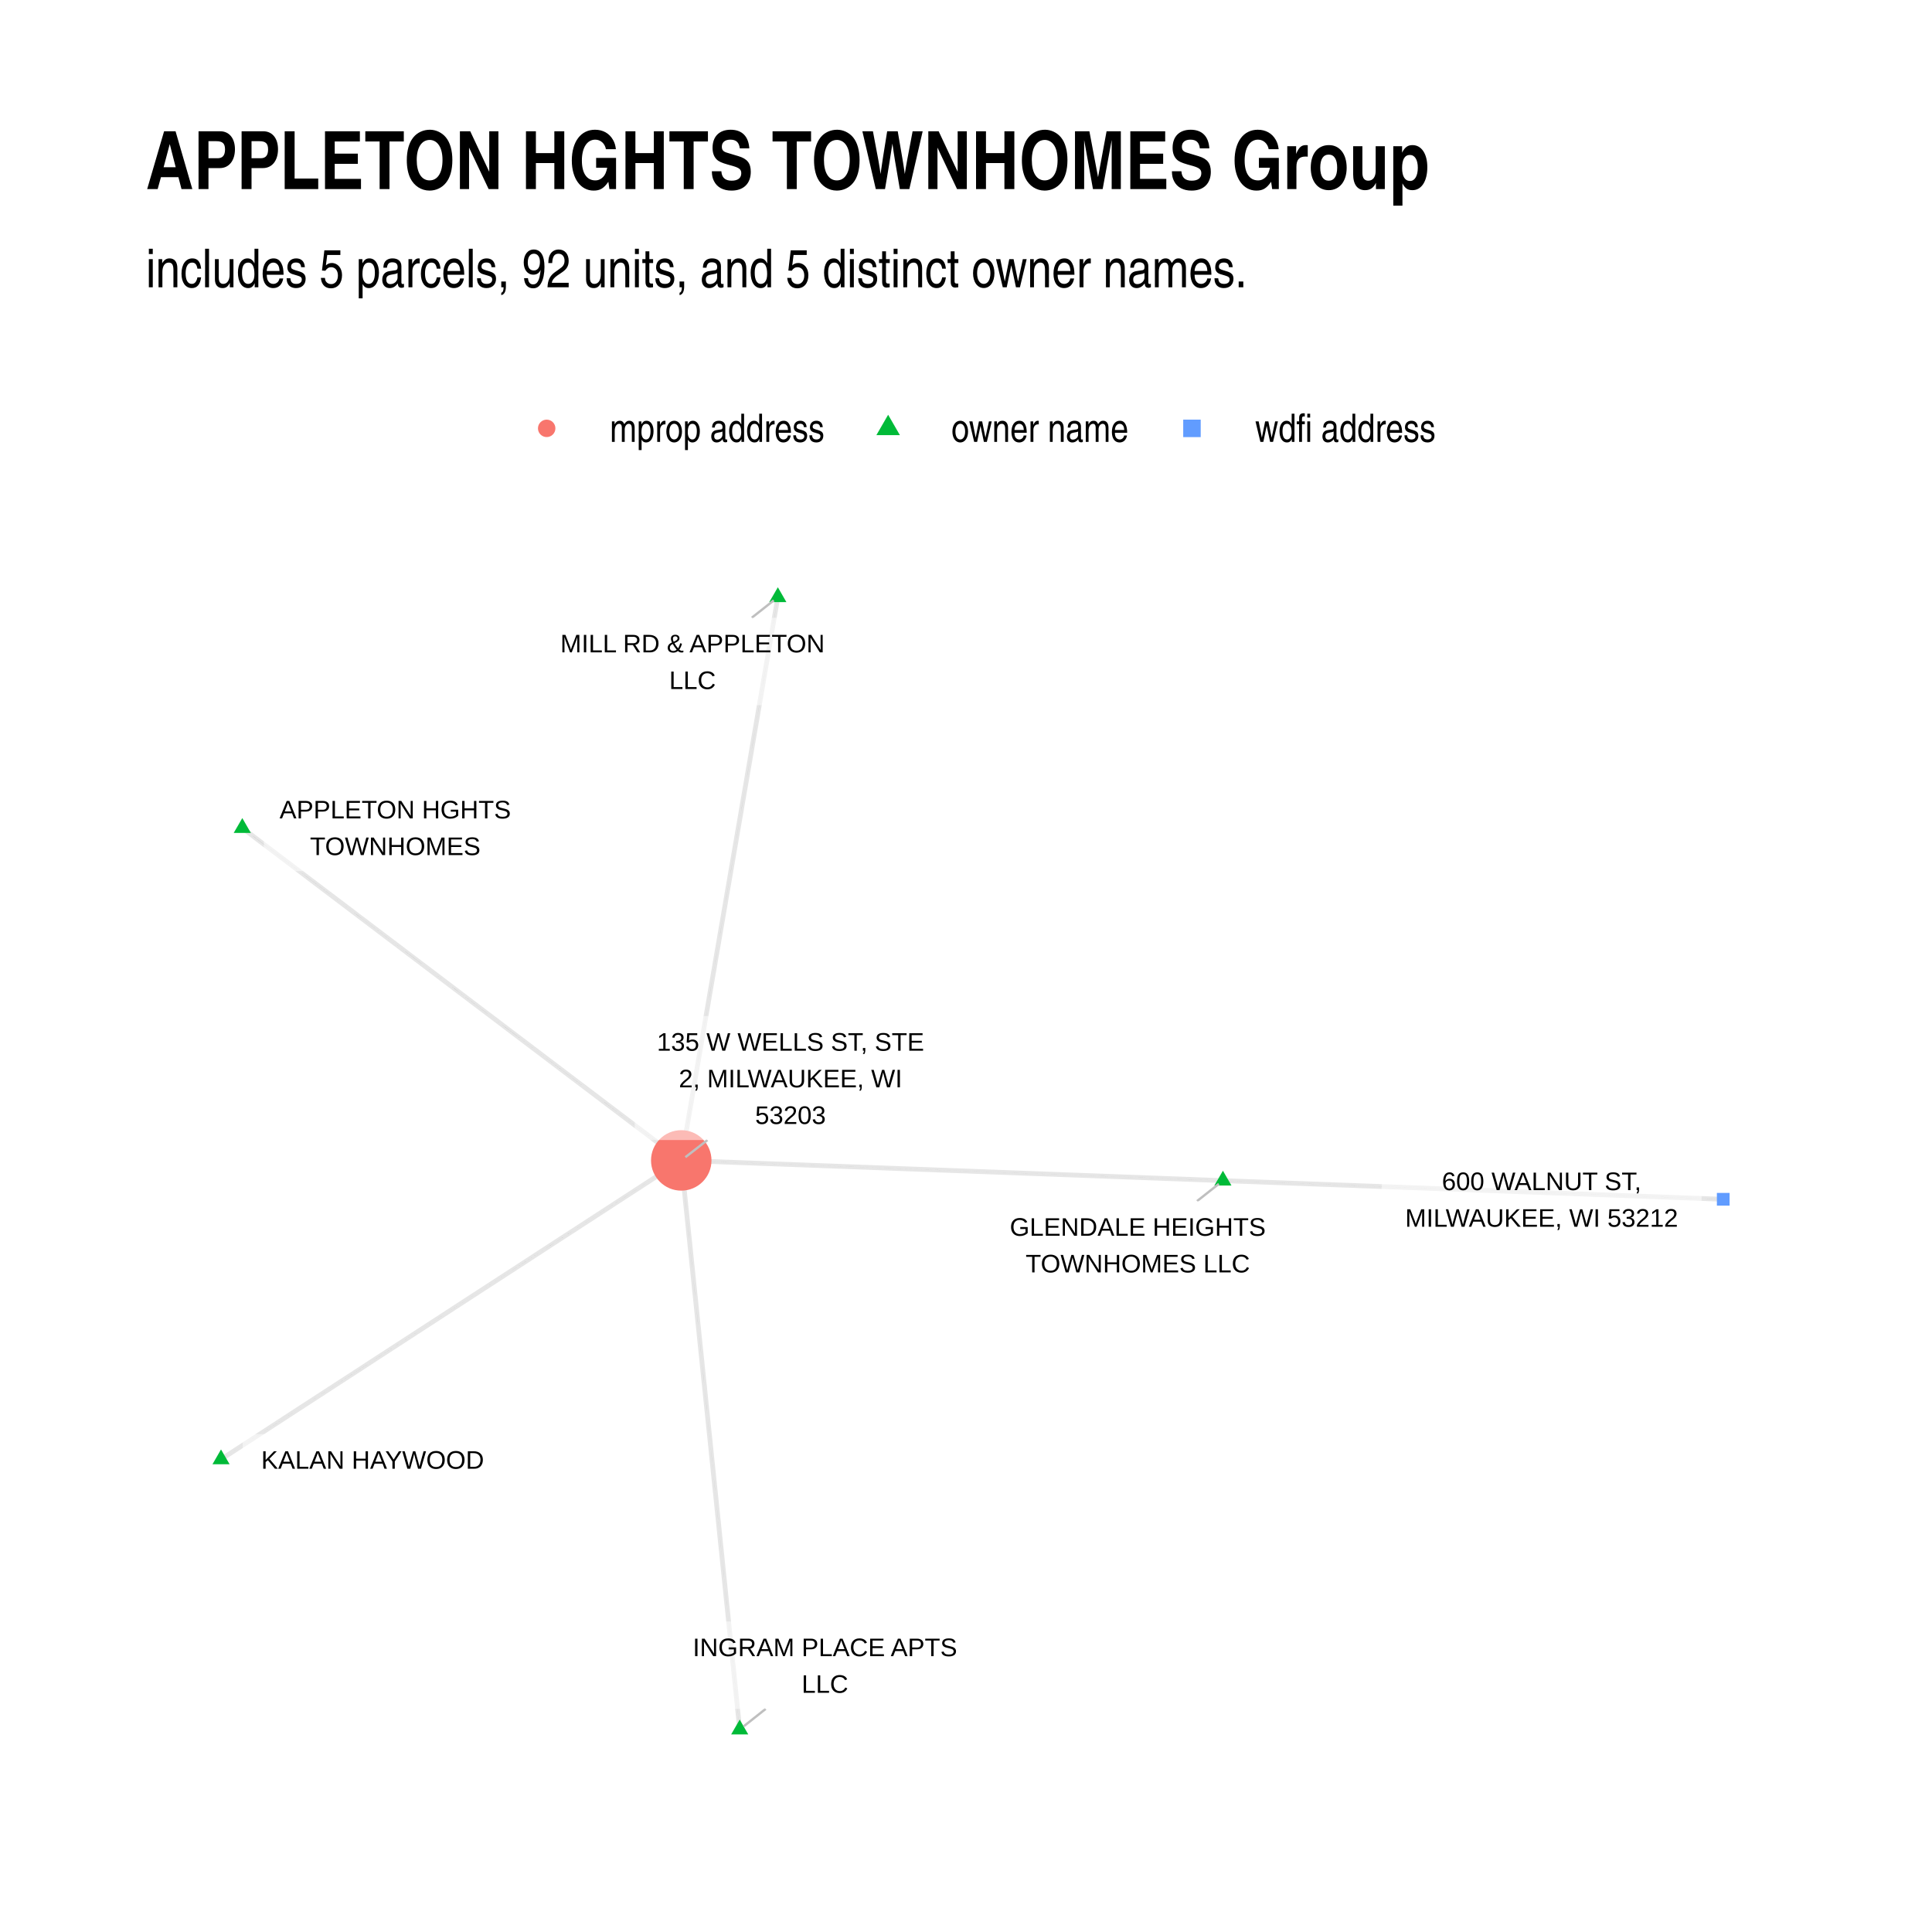
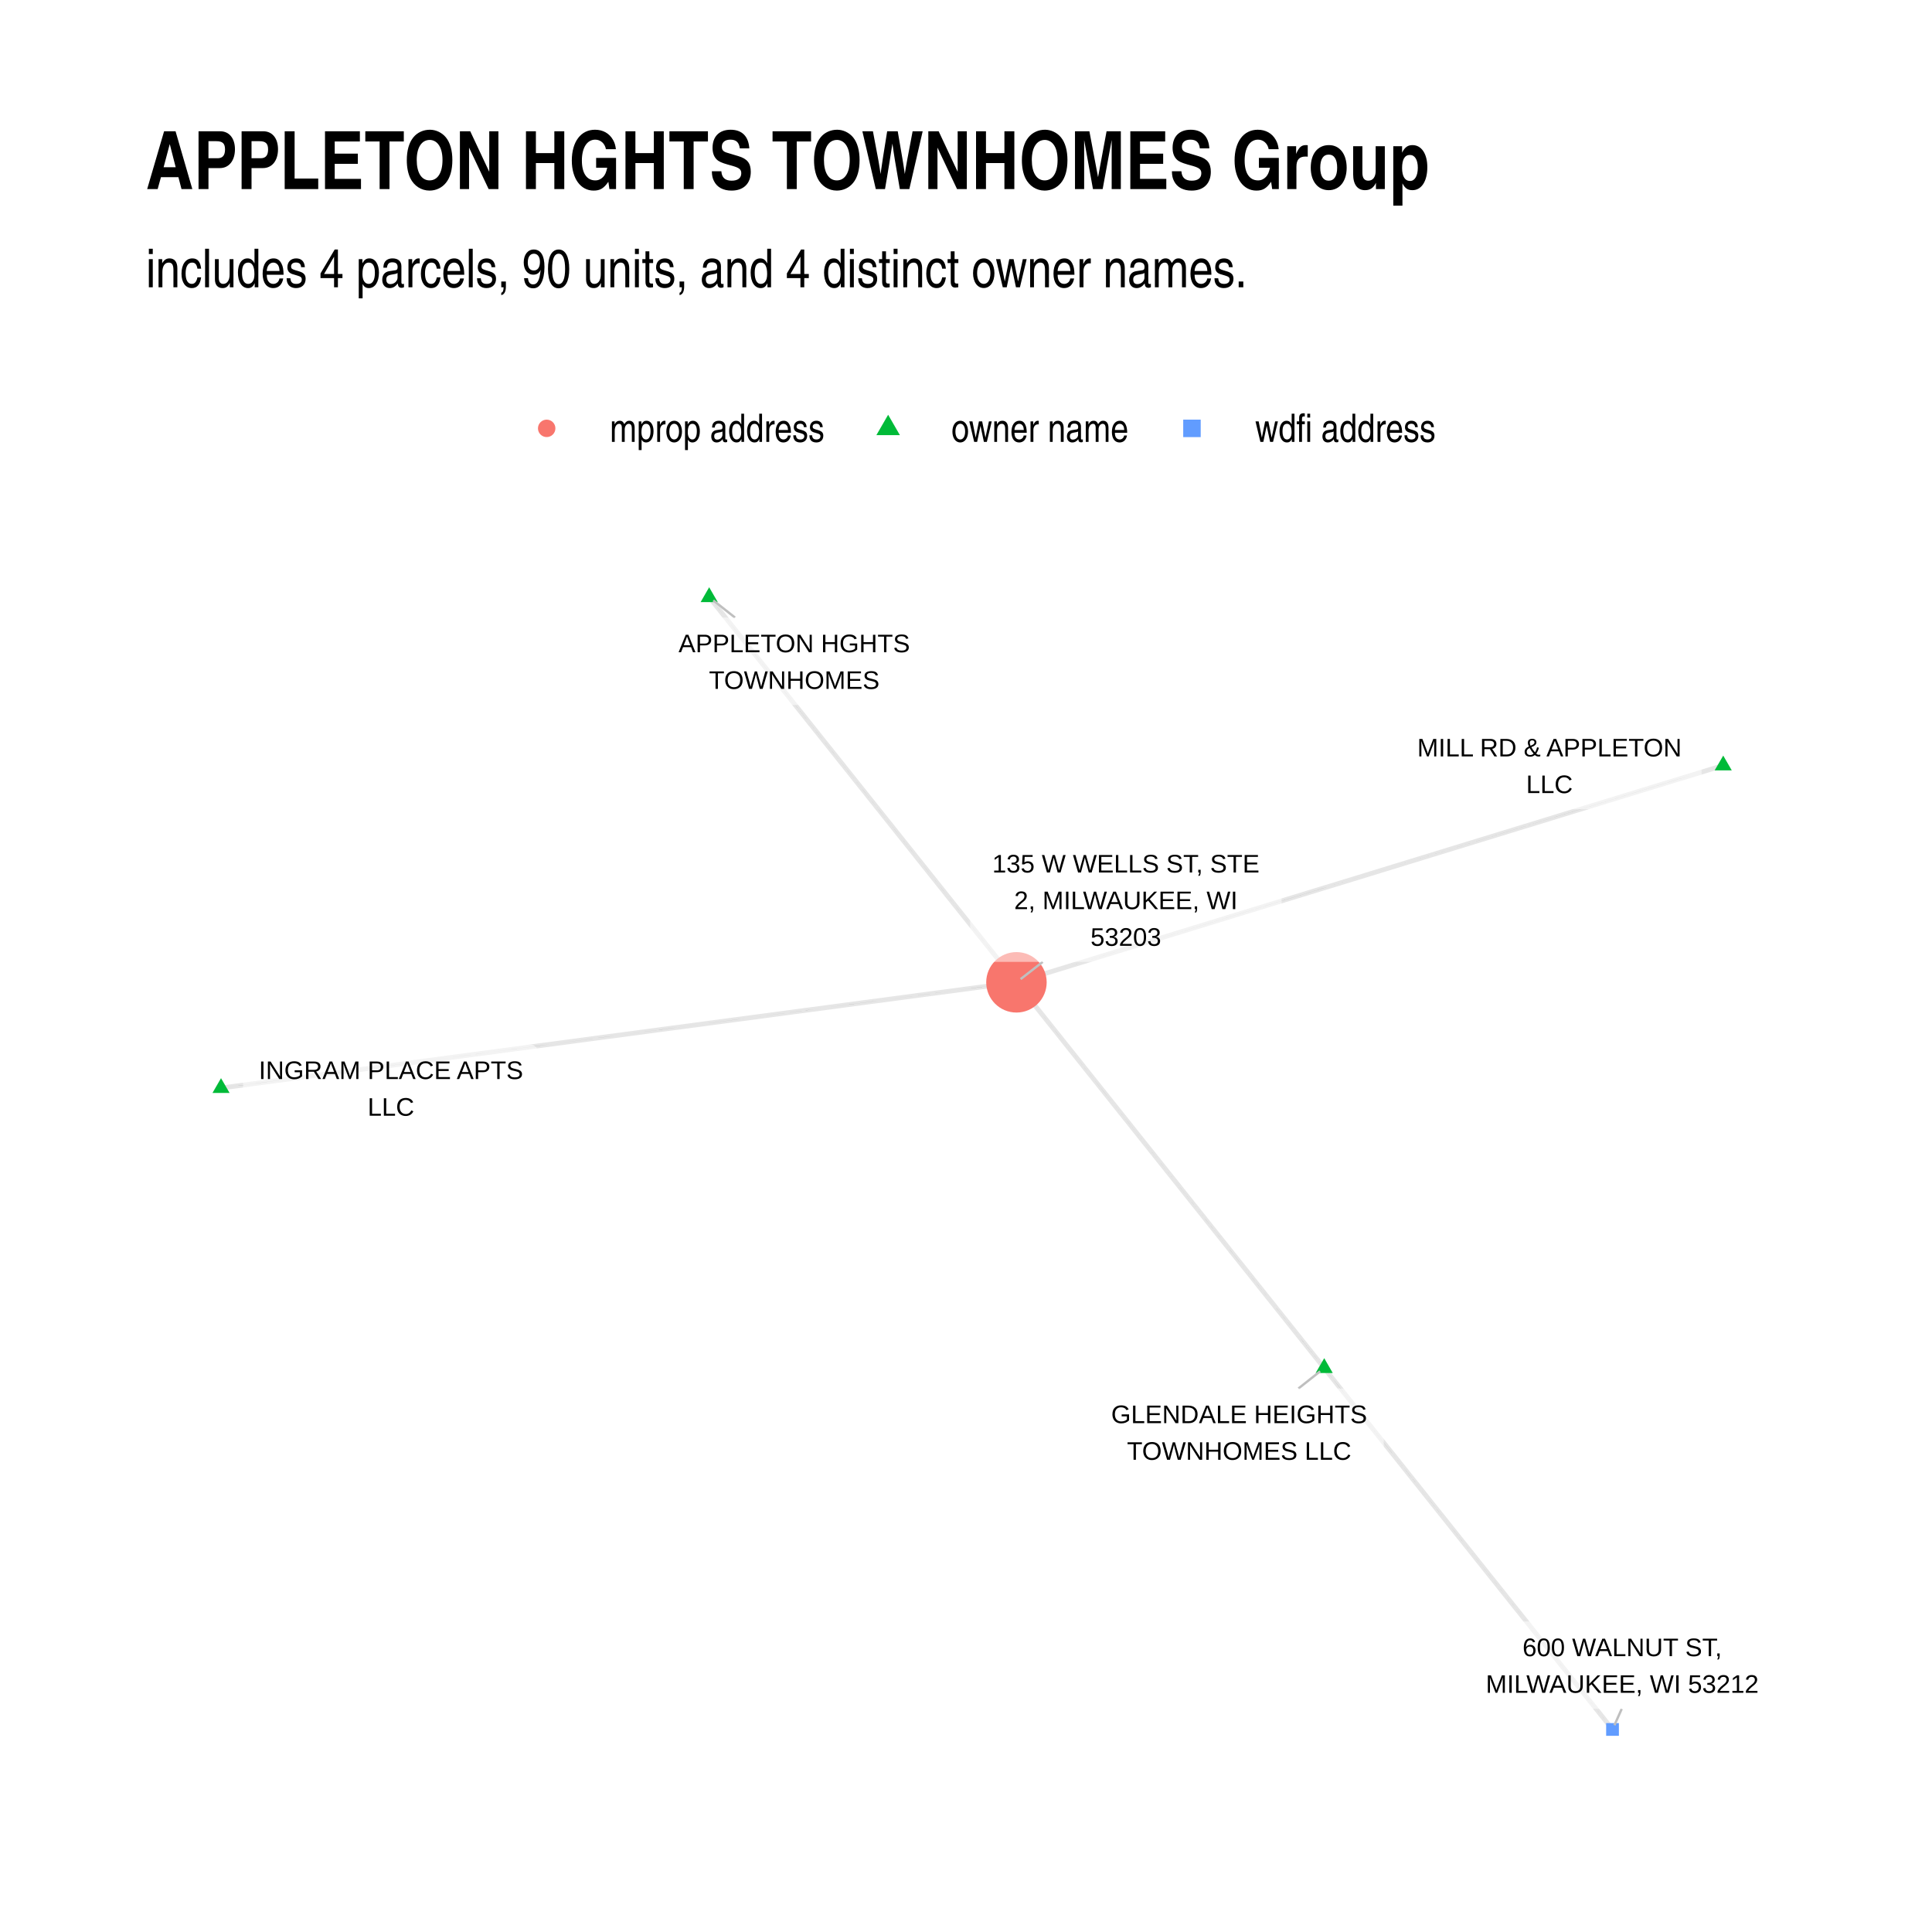
<svg xmlns="http://www.w3.org/2000/svg" width="576" height="576" class="svglite" viewBox="0 0 432 432">
  <defs>
    <style>.svglite circle,.svglite line,.svglite polygon,.svglite polyline,.svglite rect{fill:none;stroke:#000;stroke-linecap:round;stroke-linejoin:round;stroke-miterlimit:10}.svglite text{white-space:pre}</style>
  </defs>
  <rect width="100%" height="100%" style="stroke:none;fill:#fff" />
  <defs>
    <clipPath id="cpMC4wMHw0MzIuMDB8MC4wMHw0MzIuMDA=">
      <path d="M0 0h432v432H0z" />
    </clipPath>
  </defs>
  <g clip-path="url(#cpMC4wMHw0MzIuMDB8MC4wMHw0MzIuMDA=)">
    <path d="M0 0h432v432H0z" style="stroke-width:1.07;stroke:none;fill:#fff" />
  </g>
  <defs>
    <clipPath id="cpMzIuNjN8NDAyLjExfDEyMC44NnwzOTkuMzc=">
      <path d="M32.63 120.86h369.48v278.51H32.63z" />
    </clipPath>
  </defs>
  <g clip-path="url(#cpMzIuNjN8NDAyLjExfDEyMC44NnwzOTkuMzc=)">
-     <path d="m173.93 133.52-.22 1.27-.22 1.28-.22 1.27-.22 1.27-.21 1.27-.22 1.28-.22 1.27-.22 1.27-.22 1.27-.21 1.27-.22 1.28-.22 1.27-.22 1.27-.22 1.27-.22 1.28-.21 1.27-.22 1.27-.22 1.27-.22 1.27-.22 1.28-.21 1.27-.22 1.27-.22 1.27-.22 1.28-.22 1.27-.22 1.27-.21 1.27-.22 1.27-.22 1.28-.22 1.27-.22 1.27-.21 1.27-.22 1.28-.22 1.27-.22 1.27-.22 1.27-.22 1.27-.21 1.28-.22 1.27-.22 1.27-.22 1.27-.22 1.28-.21 1.27-.22 1.27-.22 1.27-.22 1.27-.22 1.28-.22 1.27-.21 1.27-.22 1.27-.22 1.27-.22 1.28-.22 1.27-.21 1.27-.22 1.27-.22 1.28-.22 1.27-.22 1.27-.22 1.27-.21 1.27-.22 1.28-.22 1.27-.22 1.27-.22 1.27-.21 1.28-.22 1.27-.22 1.27-.22 1.27-.22 1.27-.22 1.28-.21 1.27-.22 1.27-.22 1.27-.22 1.28-.22 1.27-.21 1.27-.22 1.27-.22 1.27-.22 1.28-.22 1.27-.22 1.27-.21 1.27-.22 1.28-.22 1.27-.22 1.27-.22 1.27-.21 1.27-.22 1.28-.22 1.27-.22 1.27-.22 1.27-.22 1.28-.21 1.27-.22 1.27-.22 1.27-.22 1.27-.22 1.28-.21 1.27-.22 1.27M54.18 185.13l.99.75.99.75.99.76.99.75.99.75 1 .75.99.75.99.75.99.75.99.75.99.75.99.75 1 .75.99.76.99.75.99.75.99.75.99.75.99.75 1 .75.99.75.99.75.99.75.99.75.99.75.99.76 1 .75.99.75.99.75.99.75.99.75.99.75.99.75 1 .75.99.75.99.75.99.76.99.75.99.75.99.75 1 .75.99.75.99.75.99.75.99.75.99.75.99.75.99.76 1 .75.99.75.99.75.99.75.99.75.99.75.99.75 1 .75.99.75.99.75.99.76.99.75.99.75.99.75 1 .75.99.75.99.75.99.75.99.75.99.75.99.75 1 .76.99.75.99.75.99.75.99.75.99.75.99.75 1 .75.99.75.99.75.99.75.99.75.99.76.99.75 1 .75.99.75.99.75.99.75.99.75.99.75.99.75 1 .75.99.75.99.76.99.75.99.75.99.75.99.75 1 .75.99.75" style="stroke-width:1.07;stroke:#000;stroke-opacity:.1;stroke-linecap:butt" />
-     <path d="m273.45 263.99-1.22-.05-1.23-.04-1.22-.05-1.22-.04-1.23-.05-1.22-.05-1.23-.04-1.22-.05-1.22-.04-1.23-.05-1.22-.04-1.22-.05-1.23-.04-1.22-.05-1.22-.05-1.23-.04-1.22-.05-1.22-.04-1.23-.05-1.22-.04-1.22-.05-1.23-.05-1.22-.04-1.22-.05-1.23-.04-1.22-.05-1.22-.04-1.23-.05-1.22-.04-1.22-.05-1.23-.05-1.22-.04-1.23-.05-1.22-.04-1.22-.05-1.23-.04-1.22-.05-1.22-.05-1.23-.04-1.22-.05-1.22-.04-1.23-.05-1.22-.04-1.22-.05-1.23-.04-1.22-.05-1.22-.05-1.23-.04-1.22-.05-1.22-.04-1.23-.05-1.22-.04-1.22-.05-1.23-.05-1.22-.04-1.22-.05-1.23-.04-1.22-.05-1.22-.04-1.23-.05-1.22-.04-1.23-.05-1.22-.05-1.22-.04-1.23-.05-1.22-.04-1.22-.05-1.23-.04-1.22-.05-1.22-.05-1.23-.04-1.22-.05-1.22-.04-1.23-.05-1.22-.04-1.22-.05-1.23-.05-1.22-.04-1.22-.05-1.23-.04-1.22-.05-1.22-.04-1.23-.05-1.22-.04-1.22-.05-1.23-.05-1.22-.04-1.23-.05-1.22-.04-1.22-.05-1.23-.04-1.22-.05-1.22-.05-1.23-.04-1.22-.05-1.22-.04-1.23-.05-1.22-.04-1.22-.05M273.45 263.99l1.13.04 1.13.04 1.13.05 1.13.04 1.13.04 1.13.04 1.13.04 1.13.05 1.13.04 1.13.04 1.13.04 1.13.04 1.13.05 1.13.04 1.13.04 1.13.04 1.13.05 1.13.04 1.13.04 1.13.04 1.13.04 1.13.05 1.13.04 1.13.04 1.13.04 1.13.04 1.13.05 1.13.04 1.13.04 1.13.04 1.13.05 1.13.04 1.13.04 1.13.04 1.13.04 1.13.05 1.13.04 1.13.04 1.13.04 1.13.04 1.13.05 1.13.04 1.13.04 1.13.04 1.13.05 1.13.04 1.13.04 1.13.04 1.13.04 1.13.05 1.13.04 1.13.04 1.13.04 1.13.04 1.13.05 1.13.04 1.13.04 1.13.04 1.13.05 1.13.04 1.13.04 1.13.04 1.13.04 1.13.05 1.13.04 1.13.04 1.13.04 1.13.04 1.13.05 1.13.04 1.13.04 1.13.04 1.13.05 1.13.04 1.13.04 1.13.04 1.13.04 1.13.05 1.13.04 1.13.04 1.13.04 1.13.04 1.13.05 1.13.04 1.13.04 1.13.04 1.13.05 1.13.04 1.13.04 1.13.04 1.13.04 1.13.05 1.13.04 1.13.04 1.13.04 1.13.05 1.13.04 1.13.04 1.13.04M49.42 326.31l1.04-.68 1.04-.67 1.04-.68 1.04-.67 1.04-.68 1.04-.67 1.04-.68 1.04-.67 1.04-.68 1.04-.67 1.04-.68 1.04-.67 1.04-.68 1.03-.67 1.04-.68 1.04-.67 1.04-.68 1.04-.67 1.04-.68 1.04-.67 1.04-.68 1.04-.67 1.04-.68 1.04-.67 1.04-.68 1.04-.67 1.04-.68 1.04-.67 1.04-.68 1.04-.67 1.04-.68 1.03-.67 1.04-.68 1.04-.68 1.04-.67 1.04-.68 1.04-.67 1.04-.68 1.04-.67 1.04-.68 1.04-.67 1.04-.68 1.04-.67 1.04-.68 1.04-.67 1.04-.68 1.04-.67 1.04-.68 1.03-.67 1.04-.68 1.04-.67 1.04-.68 1.04-.67 1.04-.68 1.04-.67 1.04-.68 1.04-.67 1.04-.68 1.04-.67 1.04-.68 1.04-.67 1.04-.68 1.04-.67 1.04-.68 1.04-.67 1.04-.68 1.03-.67 1.04-.68 1.04-.67 1.04-.68 1.04-.68 1.04-.67 1.04-.68 1.04-.67 1.04-.68 1.04-.67 1.04-.68 1.04-.67 1.04-.68 1.04-.67 1.04-.68 1.04-.67 1.04-.68 1.04-.67 1.03-.68 1.04-.67 1.04-.68 1.04-.67 1.04-.68 1.04-.67 1.04-.68 1.04-.67 1.04-.68 1.04-.67 1.04-.68 1.04-.67 1.04-.68 1.04-.67 1.04-.68M165.4 386.71l-.13-1.28-.13-1.29-.14-1.28-.13-1.29-.13-1.28-.13-1.29-.13-1.28-.14-1.29-.13-1.28-.13-1.29-.13-1.29-.14-1.28-.13-1.29-.13-1.28-.13-1.29-.13-1.28-.14-1.29-.13-1.28-.13-1.29-.13-1.28-.13-1.29-.14-1.28-.13-1.29-.13-1.28-.13-1.29-.13-1.28-.14-1.29-.13-1.28-.13-1.29-.13-1.29-.13-1.28-.14-1.29-.13-1.28-.13-1.29-.13-1.28-.13-1.29-.14-1.28-.13-1.29-.13-1.28-.13-1.29-.13-1.28-.14-1.29-.13-1.28-.13-1.29-.13-1.28-.13-1.29-.14-1.28-.13-1.29-.13-1.29-.13-1.28-.13-1.29-.14-1.28-.13-1.29-.13-1.28-.13-1.29-.14-1.28-.13-1.29-.13-1.28-.13-1.29-.13-1.28-.14-1.29-.13-1.28-.13-1.29-.13-1.28-.13-1.29-.14-1.29-.13-1.28-.13-1.29-.13-1.28-.13-1.29-.14-1.28-.13-1.29-.13-1.28-.13-1.29-.13-1.28-.14-1.29-.13-1.28-.13-1.29-.13-1.28-.13-1.29-.14-1.28-.13-1.29-.13-1.28-.13-1.29-.13-1.29-.14-1.28-.13-1.29-.13-1.28-.13-1.29-.13-1.28-.14-1.29-.13-1.28-.13-1.29-.13-1.28-.13-1.29-.14-1.28-.13-1.29-.13-1.28-.13-1.29" style="stroke-width:1.07;stroke:#000;stroke-opacity:.1;stroke-linecap:butt" />
-     <path d="m173.93 131.31 1.91 3.32h-3.83zM54.18 182.92l1.91 3.32h-3.83zM273.45 261.78l1.91 3.31h-3.83zM49.42 324.1l1.92 3.31h-3.83zM165.4 384.5l1.91 3.32h-3.82z" style="stroke-width:.71;stroke:none;fill:#00ba38" />
-     <circle cx="152.33" cy="259.47" r="6.76" style="stroke-width:.71;stroke:none;fill:#f8766d" />
-     <path d="M383.9 269.58h2.84v-2.84h-2.84z" style="stroke-width:.71;stroke:none;fill:#619cff" />
-     <path d="m168.11 138.12 4.9-3.87M267.66 268.57l4.87-3.85M171.21 382.11l-4.89 3.88M158.18 254.92l-4.92 3.83" style="stroke-width:.53;stroke:#bfbfbf" />
-     <path d="M123 157.67h63.71l-.09-.01.35-.01.34-.07.32-.12.3-.18.27-.22.23-.26.19-.29.14-.32.08-.34.03-.34v-15.23l-.03-.34-.08-.34-.14-.32-.19-.29-.23-.26-.27-.22-.3-.18-.32-.12-.34-.07-.26-.02H123l.26.02-.34-.01-.35.04-.33.09-.32.15-.28.2-.25.24-.21.28-.17.31-.11.33-.05.34-.01.17v15.23l.01-.18v.35l.05.34.11.33.17.31.21.28.25.24.28.2.32.15.33.09.35.04z" style="stroke-width:.53;fill:#fff;fill-opacity:.5" />
-     <text x="154.85" y="145.87" lengthAdjust="spacingAndGlyphs" style="font-size:5.69px;font-family:&quot;Liberation Sans&quot;" text-anchor="middle" textLength="60.83">MILL RD &amp; APPLETON</text>
-     <text x="154.85" y="154.07" lengthAdjust="spacingAndGlyphs" style="font-size:5.69px;font-family:&quot;Liberation Sans&quot;" text-anchor="middle" textLength="10.31">LLC</text>
-     <path d="M61.16 194.79h54.45-.09l.35-.01.34-.07.32-.13.3-.17.27-.22.23-.26.19-.29.14-.32.08-.34.03-.35v-15.22l-.03-.34-.08-.34-.14-.32-.19-.3-.23-.26-.27-.22-.3-.17-.32-.12-.34-.07-.26-.02H61.16l.26.02-.35-.02-.34.05-.34.09-.31.15-.29.2-.25.24-.21.28-.16.3-.11.33-.05.35-.01.17v15.22l.01-.17v.35l.05.34.11.33.16.31.21.28.25.24.29.19.31.15.34.1.34.04z" style="stroke-width:.53;fill:#fff;fill-opacity:.5" />
-     <text x="88.38" y="183" lengthAdjust="spacingAndGlyphs" style="font-size:5.69px;font-family:&quot;Liberation Sans&quot;" text-anchor="middle" textLength="51.57">APPLETON HGHTS</text>
-     <text x="88.38" y="191.19" lengthAdjust="spacingAndGlyphs" style="font-size:5.69px;font-family:&quot;Liberation Sans&quot;" text-anchor="middle" textLength="38.7">TOWNHOMES</text>
-     <path d="M224.24 288.11h60.35-.09l.35-.01.34-.07.32-.12.3-.18.27-.22.23-.26.19-.29.14-.32.08-.34.03-.35v-15.22l-.03-.34-.08-.34-.14-.32-.19-.29-.23-.26-.27-.22-.3-.18-.32-.12-.34-.07-.26-.02h-60.35l.26.02-.35-.02-.35.05-.33.09-.31.15-.29.2-.25.24-.21.28-.16.31-.11.33-.06.34v15.39-.17.35l.06.34.11.33.16.31.21.28.25.24.29.2.31.14.33.1.35.04z" style="stroke-width:.53;fill:#fff;fill-opacity:.5" />
-     <text x="254.41" y="276.32" lengthAdjust="spacingAndGlyphs" style="font-size:5.69px;font-family:&quot;Liberation Sans&quot;" text-anchor="middle" textLength="57.47">GLENDALE HEIGHTS</text>
-     <text x="254.41" y="284.51" lengthAdjust="spacingAndGlyphs" style="font-size:5.69px;font-family:&quot;Liberation Sans&quot;" text-anchor="middle" textLength="50.82">TOWNHOMES LLC</text>
-     <path d="M56.42 332.01h53.8-.08l.34-.01.34-.07.33-.13.3-.17.27-.22.23-.26.18-.29.14-.32.08-.34.03-.35v-7.02l-.03-.35-.08-.34-.14-.32-.18-.29-.23-.26-.27-.22-.3-.18-.33-.12-.34-.07-.26-.01h-53.8l.26.01-.35-.01-.35.04-.33.1-.31.15-.29.19-.25.24-.21.28-.16.31-.11.33-.06.34v7.2-.17.35l.06.34.11.33.16.31.21.28.25.24.29.19.31.15.33.1.35.04z" style="stroke-width:.53;fill:#fff;fill-opacity:.5" />
-     <text x="83.32" y="328.41" lengthAdjust="spacingAndGlyphs" style="font-size:5.69px;font-family:&quot;Liberation Sans&quot;" text-anchor="middle" textLength="50.93">KALAN HAYWOOD</text>
-     <path d="M153.55 382.11h61.83-.09l.35-.01.34-.07.32-.13.31-.17.27-.22.23-.26.18-.3.14-.32.08-.33.03-.35v-15.22l-.03-.35-.08-.33-.14-.32-.18-.3-.23-.26-.27-.22-.31-.17-.32-.13-.34-.07-.26-.01h-61.83l.26.01-.35-.01-.35.04-.33.1-.31.15-.29.2-.25.24-.21.27-.16.31-.11.33-.06.35v15.39-.17.34l.06.35.11.33.16.31.21.27.25.24.29.2.31.15.33.1.35.04z" style="stroke-width:.53;fill:#fff;fill-opacity:.5" />
-     <text x="184.46" y="370.32" lengthAdjust="spacingAndGlyphs" style="font-size:5.69px;font-family:&quot;Liberation Sans&quot;" text-anchor="middle" textLength="58.95">INGRAM PLACE APTS</text>
-     <text x="184.46" y="378.51" lengthAdjust="spacingAndGlyphs" style="font-size:5.69px;font-family:&quot;Liberation Sans&quot;" text-anchor="middle" textLength="10.31">LLC</text>
-     <path d="M144.09 254.92h65.33-.09l.35-.01.34-.07.33-.12.3-.18.27-.22.23-.26.18-.29.14-.32.08-.34.03-.35v-23.41l-.03-.35-.08-.34-.14-.32-.18-.29-.23-.26-.27-.22-.3-.17-.33-.13-.34-.07-.26-.01h-65.33l.26.01-.34-.01-.35.04-.33.1-.32.15-.28.2-.25.24-.21.27-.16.31-.11.33-.06.34-.01.18v23.41l.01-.17v.35l.06.34.11.33.16.31.21.28.25.24.28.19.32.15.33.1.35.04z" style="stroke-width:.53;fill:#fff;fill-opacity:.5" />
-     <text x="176.76" y="234.94" lengthAdjust="spacingAndGlyphs" style="font-size:5.69px;font-family:&quot;Liberation Sans&quot;" text-anchor="middle" textLength="62.45">135 W WELLS ST, STE</text>
-     <text x="176.76" y="243.13" lengthAdjust="spacingAndGlyphs" style="font-size:5.69px;font-family:&quot;Liberation Sans&quot;" text-anchor="middle" textLength="51.66">2, MILWAUKEE, WI</text>
-     <text x="176.76" y="251.32" lengthAdjust="spacingAndGlyphs" style="font-size:5.69px;font-family:&quot;Liberation Sans&quot;" text-anchor="middle" textLength="18.11">53203</text>
-     <path d="M311.1 277.9h67.22-.09l.35-.01.34-.07.33-.13.3-.17.27-.22.23-.26.18-.3.14-.31.08-.34.03-.35v-15.22l-.03-.35-.08-.33-.14-.32-.18-.3-.23-.26-.27-.22-.3-.17-.33-.13-.34-.06-.26-.02H311.1l.26.02-.35-.02-.34.04-.34.1-.31.15-.29.2-.25.24-.21.28-.16.3-.11.33-.05.35-.01.17v15.22l.01-.17v.34l.05.35.11.33.16.31.21.27.25.24.29.2.31.15.34.1.34.04z" style="stroke-width:.53;fill:#fff;fill-opacity:.5" />
-     <text x="344.71" y="266.11" lengthAdjust="spacingAndGlyphs" style="font-size:5.69px;font-family:&quot;Liberation Sans&quot;" text-anchor="middle" textLength="47.64">600 WALNUT ST,</text>
-     <text x="344.71" y="274.3" lengthAdjust="spacingAndGlyphs" style="font-size:5.69px;font-family:&quot;Liberation Sans&quot;" text-anchor="middle" textLength="64.34">MILWAUKEE, WI 53212</text>
+     <path d="m385.32 171.16-1.6.49-1.6.49-1.59.49-1.6.49-1.59.49-1.6.48-1.6.49-1.59.49-1.6.49-1.6.49-1.59.49-1.6.49-1.59.49-1.6.49-1.6.49-1.59.49-1.6.49-1.6.49-1.59.49-1.6.49-1.6.49-1.59.49-1.6.49-1.59.49-1.6.49-1.6.49-1.59.49-1.6.49-1.6.49-1.59.49-1.6.49-1.59.49-1.6.49-1.6.49-1.59.49-1.6.49-1.6.49-1.59.49-1.6.49-1.6.49-1.59.49-1.6.49-1.59.49-1.6.49-1.6.49-1.59.49-1.6.49-1.6.49-1.59.49-1.6.49-1.59.49-1.6.49-1.6.49-1.59.49-1.6.49-1.6.48-1.59.49-1.6.49-1.59.49-1.6.49-1.6.49-1.59.49-1.6.49-1.6.49-1.59.49-1.6.49-1.6.49-1.59.49-1.6.49-1.59.49-1.6.49-1.6.49-1.59.49-1.6.49-1.6.49-1.59.49-1.6.49-1.59.49-1.6.49-1.6.49-1.59.49-1.6.49-1.6.49-1.59.49-1.6.49-1.6.49-1.59.49-1.6.49-1.59.49-1.6.49-1.6.49-1.59.49-1.6.49-1.6.49-1.59.49-1.6.49-1.59.49-1.6.49-1.6.49M158.57 133.52l.7.87.69.87.7.87.69.87.69.87.7.87.69.87.7.87.69.87.69.87.7.87.69.87.7.87.69.87.7.87.69.87.69.87.7.87.69.87.7.87.69.87.69.87.7.87.69.87.7.87.69.87.69.87.7.87.69.87.7.87.69.87.69.87.7.87.69.87.7.87.69.87.69.87.7.87.69.87.7.87.69.87.69.87.7.87.69.87.7.87.69.87.69.87.7.87.69.87.7.87.69.87.69.87.7.87.69.87.7.87.69.87.69.87.7.87.69.87.7.87.69.87.69.87.7.87.69.87.7.87.69.87.69.87.7.87.69.87.7.87.69.87.69.87.7.87.69.87.7.87.69.87.69.87.7.87.69.87.7.87.69.87.69.87.7.87.69.87.7.87.69.87.69.87.7.87.69.87.7.87.69.87.69.87.7.87.69.87.7.87.69.87.69.87.7.87.69.87" style="stroke-width:1.07;stroke:#000;stroke-opacity:.1;stroke-linecap:butt" />
+     <path d="m296.1 305.9-.7-.87-.69-.87-.7-.87-.69-.87-.7-.87-.69-.87-.7-.87-.69-.88-.7-.87-.69-.87-.7-.87-.69-.87-.7-.87-.69-.87-.7-.87-.69-.88-.7-.87-.69-.87-.7-.87-.69-.87-.7-.87-.69-.87-.7-.87-.69-.88-.7-.87-.69-.87-.7-.87-.7-.87-.69-.87-.7-.87-.69-.88-.7-.87-.69-.87-.7-.87-.69-.87-.7-.87-.69-.87-.7-.87-.69-.88-.7-.87-.69-.87-.7-.87-.69-.87-.7-.87-.69-.87-.7-.87-.69-.88-.7-.87-.69-.87-.7-.87-.69-.87-.7-.87-.69-.87-.7-.88-.69-.87-.7-.87-.69-.87-.7-.87-.69-.87-.7-.87-.69-.87-.7-.88-.69-.87-.7-.87-.69-.87-.7-.87-.69-.87-.7-.87-.69-.87-.7-.88-.69-.87-.7-.87-.69-.87-.7-.87-.69-.87-.7-.87-.7-.87-.69-.88-.7-.87-.69-.87-.7-.87-.69-.87-.7-.87-.69-.87-.7-.88-.69-.87-.7-.87-.69-.87-.7-.87-.69-.87-.7-.87-.69-.87-.7-.88-.69-.87-.7-.87-.69-.87-.7-.87-.69-.87-.7-.87M296.1 305.9l.65.82.65.82.65.81.65.82.65.82.65.81.66.82.65.81.65.82.65.82.65.81.65.82.65.82.65.81.66.82.65.81.65.82.65.82.65.81.65.82.65.82.65.81.65.82.66.81.65.82.65.82.65.81.65.82.65.82.65.81.65.82.66.81.65.82.65.82.65.81.65.82.65.82.65.81.65.82.65.81.66.82.65.82.65.81.65.82.65.82.65.81.65.82.65.81.66.82.65.82.65.81.65.82.65.82.65.81.65.82.65.81.65.82.66.82.65.81.65.82.65.82.65.81.65.82.65.81.65.82.66.82.65.81.65.82.65.82.65.81.65.82.65.81.65.82.65.82.66.81.65.82.65.82.65.81.65.82.65.81.65.82.65.82.66.81.65.82.65.82.65.81.65.82.65.81.65.82.65.82.65.81.66.82.65.82.65.81.65.82.65.81.65.82.65.82.65.81M49.42 243.29l1.8-.24 1.8-.24 1.79-.24 1.8-.24 1.8-.24 1.79-.24 1.8-.24 1.79-.23 1.8-.24 1.8-.24 1.79-.24 1.8-.24 1.8-.24 1.79-.24 1.8-.24 1.8-.23 1.79-.24 1.8-.24 1.8-.24 1.79-.24 1.8-.24 1.8-.24 1.79-.24 1.8-.23 1.8-.24 1.79-.24 1.8-.24 1.8-.24 1.79-.24 1.8-.24 1.8-.24 1.79-.24 1.8-.23 1.8-.24 1.79-.24 1.8-.24 1.8-.24 1.79-.24 1.8-.24 1.8-.24 1.79-.23 1.8-.24 1.79-.24 1.8-.24 1.8-.24 1.79-.24 1.8-.24 1.8-.24 1.79-.23 1.8-.24 1.8-.24 1.79-.24 1.8-.24 1.8-.24 1.79-.24 1.8-.24 1.8-.23 1.79-.24 1.8-.24 1.8-.24 1.79-.24 1.8-.24 1.8-.24 1.79-.24 1.8-.23 1.8-.24 1.79-.24 1.8-.24 1.8-.24 1.79-.24 1.8-.24 1.8-.24 1.79-.24 1.8-.23 1.8-.24 1.79-.24 1.8-.24 1.79-.24 1.8-.24 1.8-.24 1.79-.24 1.8-.23 1.8-.24 1.79-.24 1.8-.24 1.8-.24 1.79-.24 1.8-.24 1.8-.24 1.79-.23 1.8-.24 1.8-.24 1.79-.24 1.8-.24 1.8-.24 1.79-.24 1.8-.24 1.8-.23 1.79-.24" style="stroke-width:1.07;stroke:#000;stroke-opacity:.1;stroke-linecap:butt" />
+     <path d="m385.32 168.95 1.91 3.31h-3.83zM158.57 131.31l1.92 3.32h-3.83zM296.1 303.69l1.91 3.32h-3.83zM49.42 241.08l1.92 3.31h-3.83z" style="stroke-width:.71;stroke:none;fill:#00ba38" />
+     <circle cx="227.28" cy="219.65" r="6.76" style="stroke-width:.71;stroke:none;fill:#f8766d" />
+     <path d="M359.14 388.13h2.85v-2.84h-2.85z" style="stroke-width:.71;stroke:none;fill:#619cff" />
+     <path d="m164.35 138.09-4.86-3.84M290.33 310.47l4.85-3.84M233.16 215.08l-4.95 3.85M362.62 382.11l-1.63 3.65" style="stroke-width:.53;stroke:#bfbfbf" />
+     <path d="M314.61 180.93h63.71-.09l.35-.02.34-.07.32-.12.3-.17.27-.22.23-.26.19-.3.13-.32.09-.33.03-.35v-15.22l-.03-.35-.09-.34-.13-.32-.19-.29-.23-.26-.27-.22-.3-.17-.32-.13-.34-.07-.26-.01h-63.71l.26.01-.35-.01-.34.04-.34.1-.31.15-.29.19-.25.24-.21.28-.16.31-.11.33-.05.34-.01.18v15.22l.01-.18v.35l.05.35.11.33.16.3.21.28.25.24.29.2.31.15.34.09.34.05z" style="stroke-width:.53;fill:#fff;fill-opacity:.5" />
+     <text x="346.46" y="169.13" lengthAdjust="spacingAndGlyphs" style="font-size:5.69px;font-family:&quot;Liberation Sans&quot;" text-anchor="middle" textLength="60.83">MILL RD &amp; APPLETON</text>
+     <text x="346.46" y="177.33" lengthAdjust="spacingAndGlyphs" style="font-size:5.69px;font-family:&quot;Liberation Sans&quot;" text-anchor="middle" textLength="10.31">LLC</text>
+     <path d="M150.38 157.64h54.44l-.09-.01.35-.01.34-.07.33-.12.3-.18.27-.22.23-.26.18-.29.14-.32.08-.34.03-.34v-15.23l-.03-.34-.08-.34-.14-.32-.18-.29-.23-.26-.27-.22-.3-.18-.33-.12-.34-.07-.26-.02h-54.44l.26.02-.35-.01-.35.04-.33.09-.31.15-.29.2-.25.24-.21.28-.16.31-.11.33-.06.34v15.4-.18.35l.06.34.11.33.16.31.21.28.25.24.29.2.31.15.33.09.35.04z" style="stroke-width:.53;fill:#fff;fill-opacity:.5" />
+     <text x="177.6" y="145.84" lengthAdjust="spacingAndGlyphs" style="font-size:5.69px;font-family:&quot;Liberation Sans&quot;" text-anchor="middle" textLength="51.57">APPLETON HGHTS</text>
+     <text x="177.6" y="154.04" lengthAdjust="spacingAndGlyphs" style="font-size:5.69px;font-family:&quot;Liberation Sans&quot;" text-anchor="middle" textLength="38.7">TOWNHOMES</text>
+     <path d="M246.91 330.01h60.35-.09l.35-.02.34-.07.32-.12.31-.17.26-.22.24-.26.18-.3.14-.32.08-.34.03-.34v-15.22l-.03-.35-.08-.34-.14-.32-.18-.29-.24-.26-.26-.22-.31-.17-.32-.13-.34-.07-.26-.01h-60.35l.26.01-.35-.01-.34.04-.34.1-.31.15-.29.19-.25.24-.21.28-.16.31-.11.33-.06.34v15.4-.18.35l.06.35.11.33.16.3.21.28.25.24.29.2.31.15.34.09.34.05z" style="stroke-width:.53;fill:#fff;fill-opacity:.5" />
+     <text x="277.08" y="318.21" lengthAdjust="spacingAndGlyphs" style="font-size:5.69px;font-family:&quot;Liberation Sans&quot;" text-anchor="middle" textLength="57.47">GLENDALE HEIGHTS</text>
+     <text x="277.08" y="326.41" lengthAdjust="spacingAndGlyphs" style="font-size:5.69px;font-family:&quot;Liberation Sans&quot;" text-anchor="middle" textLength="50.82">TOWNHOMES LLC</text>
+     <path d="M56.5 253.07h61.83-.08l.34-.02.35-.07.32-.12.3-.18.27-.22.23-.26.19-.29.13-.32.09-.34.02-.34v-15.22l-.02-.35-.09-.34-.13-.32-.19-.29-.23-.26-.27-.22-.3-.18-.32-.12-.35-.07-.26-.01H56.5l.26.01-.35-.01-.34.04-.34.1-.31.14-.29.2-.25.24-.21.28-.16.31-.11.33-.05.34-.01.18v15.22l.01-.18v.35l.05.34.11.33.16.31.21.28.25.24.29.2.31.15.34.09.34.05z" style="stroke-width:.53;fill:#fff;fill-opacity:.5" />
+     <text x="87.42" y="241.27" lengthAdjust="spacingAndGlyphs" style="font-size:5.69px;font-family:&quot;Liberation Sans&quot;" text-anchor="middle" textLength="58.95">INGRAM PLACE APTS</text>
+     <text x="87.42" y="249.47" lengthAdjust="spacingAndGlyphs" style="font-size:5.69px;font-family:&quot;Liberation Sans&quot;" text-anchor="middle" textLength="10.31">LLC</text>
+     <path d="M219.09 215.08h65.32-.08l.34-.02.34-.07.33-.12.3-.17.27-.22.23-.26.19-.3.13-.32.09-.33.02-.35V189.5l-.02-.34-.09-.34-.13-.32-.19-.29-.23-.27-.27-.21-.3-.18-.33-.12-.34-.07-.26-.02h-65.32l.26.02-.35-.02-.34.05-.34.09-.31.15-.29.2-.25.24-.21.28-.16.31-.11.33-.05.34-.01.17v23.42l.01-.18v.35l.05.35.11.33.16.3.21.28.25.24.29.2.31.15.34.1.34.04z" style="stroke-width:.53;fill:#fff;fill-opacity:.5" />
+     <text x="251.75" y="195.09" lengthAdjust="spacingAndGlyphs" style="font-size:5.69px;font-family:&quot;Liberation Sans&quot;" text-anchor="middle" textLength="62.45">135 W WELLS ST, STE</text>
+     <text x="251.75" y="203.28" lengthAdjust="spacingAndGlyphs" style="font-size:5.69px;font-family:&quot;Liberation Sans&quot;" text-anchor="middle" textLength="51.66">2, MILWAUKEE, WI</text>
+     <text x="251.75" y="211.48" lengthAdjust="spacingAndGlyphs" style="font-size:5.69px;font-family:&quot;Liberation Sans&quot;" text-anchor="middle" textLength="18.11">53203</text>
+     <path d="M329.13 382.11h67.22-.08l.34-.01.34-.07.33-.13.3-.17.27-.22.23-.26.18-.29.14-.32.08-.34.03-.35v-15.22l-.03-.35-.08-.33-.14-.32-.18-.3-.23-.26-.27-.22-.3-.17-.33-.12-.34-.07-.26-.02h-67.22l.26.02-.34-.02-.35.04-.33.1-.32.15-.28.2-.25.24-.21.28-.16.3-.11.33-.06.35-.01.17v15.22l.01-.17v.35l.06.34.11.33.16.31.21.27.25.25.28.19.32.15.33.1.35.04z" style="stroke-width:.53;fill:#fff;fill-opacity:.5" />
+     <text x="362.74" y="370.32" lengthAdjust="spacingAndGlyphs" style="font-size:5.69px;font-family:&quot;Liberation Sans&quot;" text-anchor="middle" textLength="47.64">600 WALNUT ST,</text>
+     <text x="362.74" y="378.51" lengthAdjust="spacingAndGlyphs" style="font-size:5.69px;font-family:&quot;Liberation Sans&quot;" text-anchor="middle" textLength="64.34">MILWAUKEE, WI 53212</text>
  </g>
  <g clip-path="url(#cpMC4wMHw0MzIuMDB8MC4wMHw0MzIuMDA=)">
    <circle cx="122.24" cy="95.78" r="1.95" style="stroke-width:.71;stroke:none;fill:#f8766d" />
    <path d="m198.59 92.74 2.63 4.56h-5.26z" style="stroke-width:.71;stroke:none;fill:#00ba38" />
    <path d="M264.57 97.74h3.91v-3.91h-3.91z" style="stroke-width:.71;stroke:none;fill:#619cff" />
    <text x="136.36" y="98.81" lengthAdjust="spacingAndGlyphs" style="font-size:8.8px;font-family:&quot;Liberation Sans Narrow&quot;" textLength="48.12">mprop address</text>
    <text x="212.71" y="98.81" lengthAdjust="spacingAndGlyphs" style="font-size:8.8px;font-family:&quot;Liberation Sans Narrow&quot;" textLength="39.69">owner name</text>
    <text x="280.64" y="98.81" lengthAdjust="spacingAndGlyphs" style="font-size:8.8px;font-family:&quot;Liberation Sans Narrow&quot;" textLength="40.5">wdfi address</text>
-     <text x="32.63" y="64.23" lengthAdjust="spacingAndGlyphs" style="font-size:12px;font-family:&quot;Liberation Sans Narrow&quot;" textLength="246.76">includes 5 parcels, 92 units, and 5 distinct owner names.</text>
+     <text x="32.63" y="64.23" lengthAdjust="spacingAndGlyphs" style="font-size:12px;font-family:&quot;Liberation Sans Narrow&quot;" textLength="246.76">includes 4 parcels, 90 units, and 4 distinct owner names.</text>
    <text x="32.63" y="42.27" lengthAdjust="spacingAndGlyphs" style="font-size:18px;font-weight:700;font-family:&quot;Liberation Sans Narrow&quot;" textLength="287.29">APPLETON HGHTS TOWNHOMES Group</text>
  </g>
</svg>
